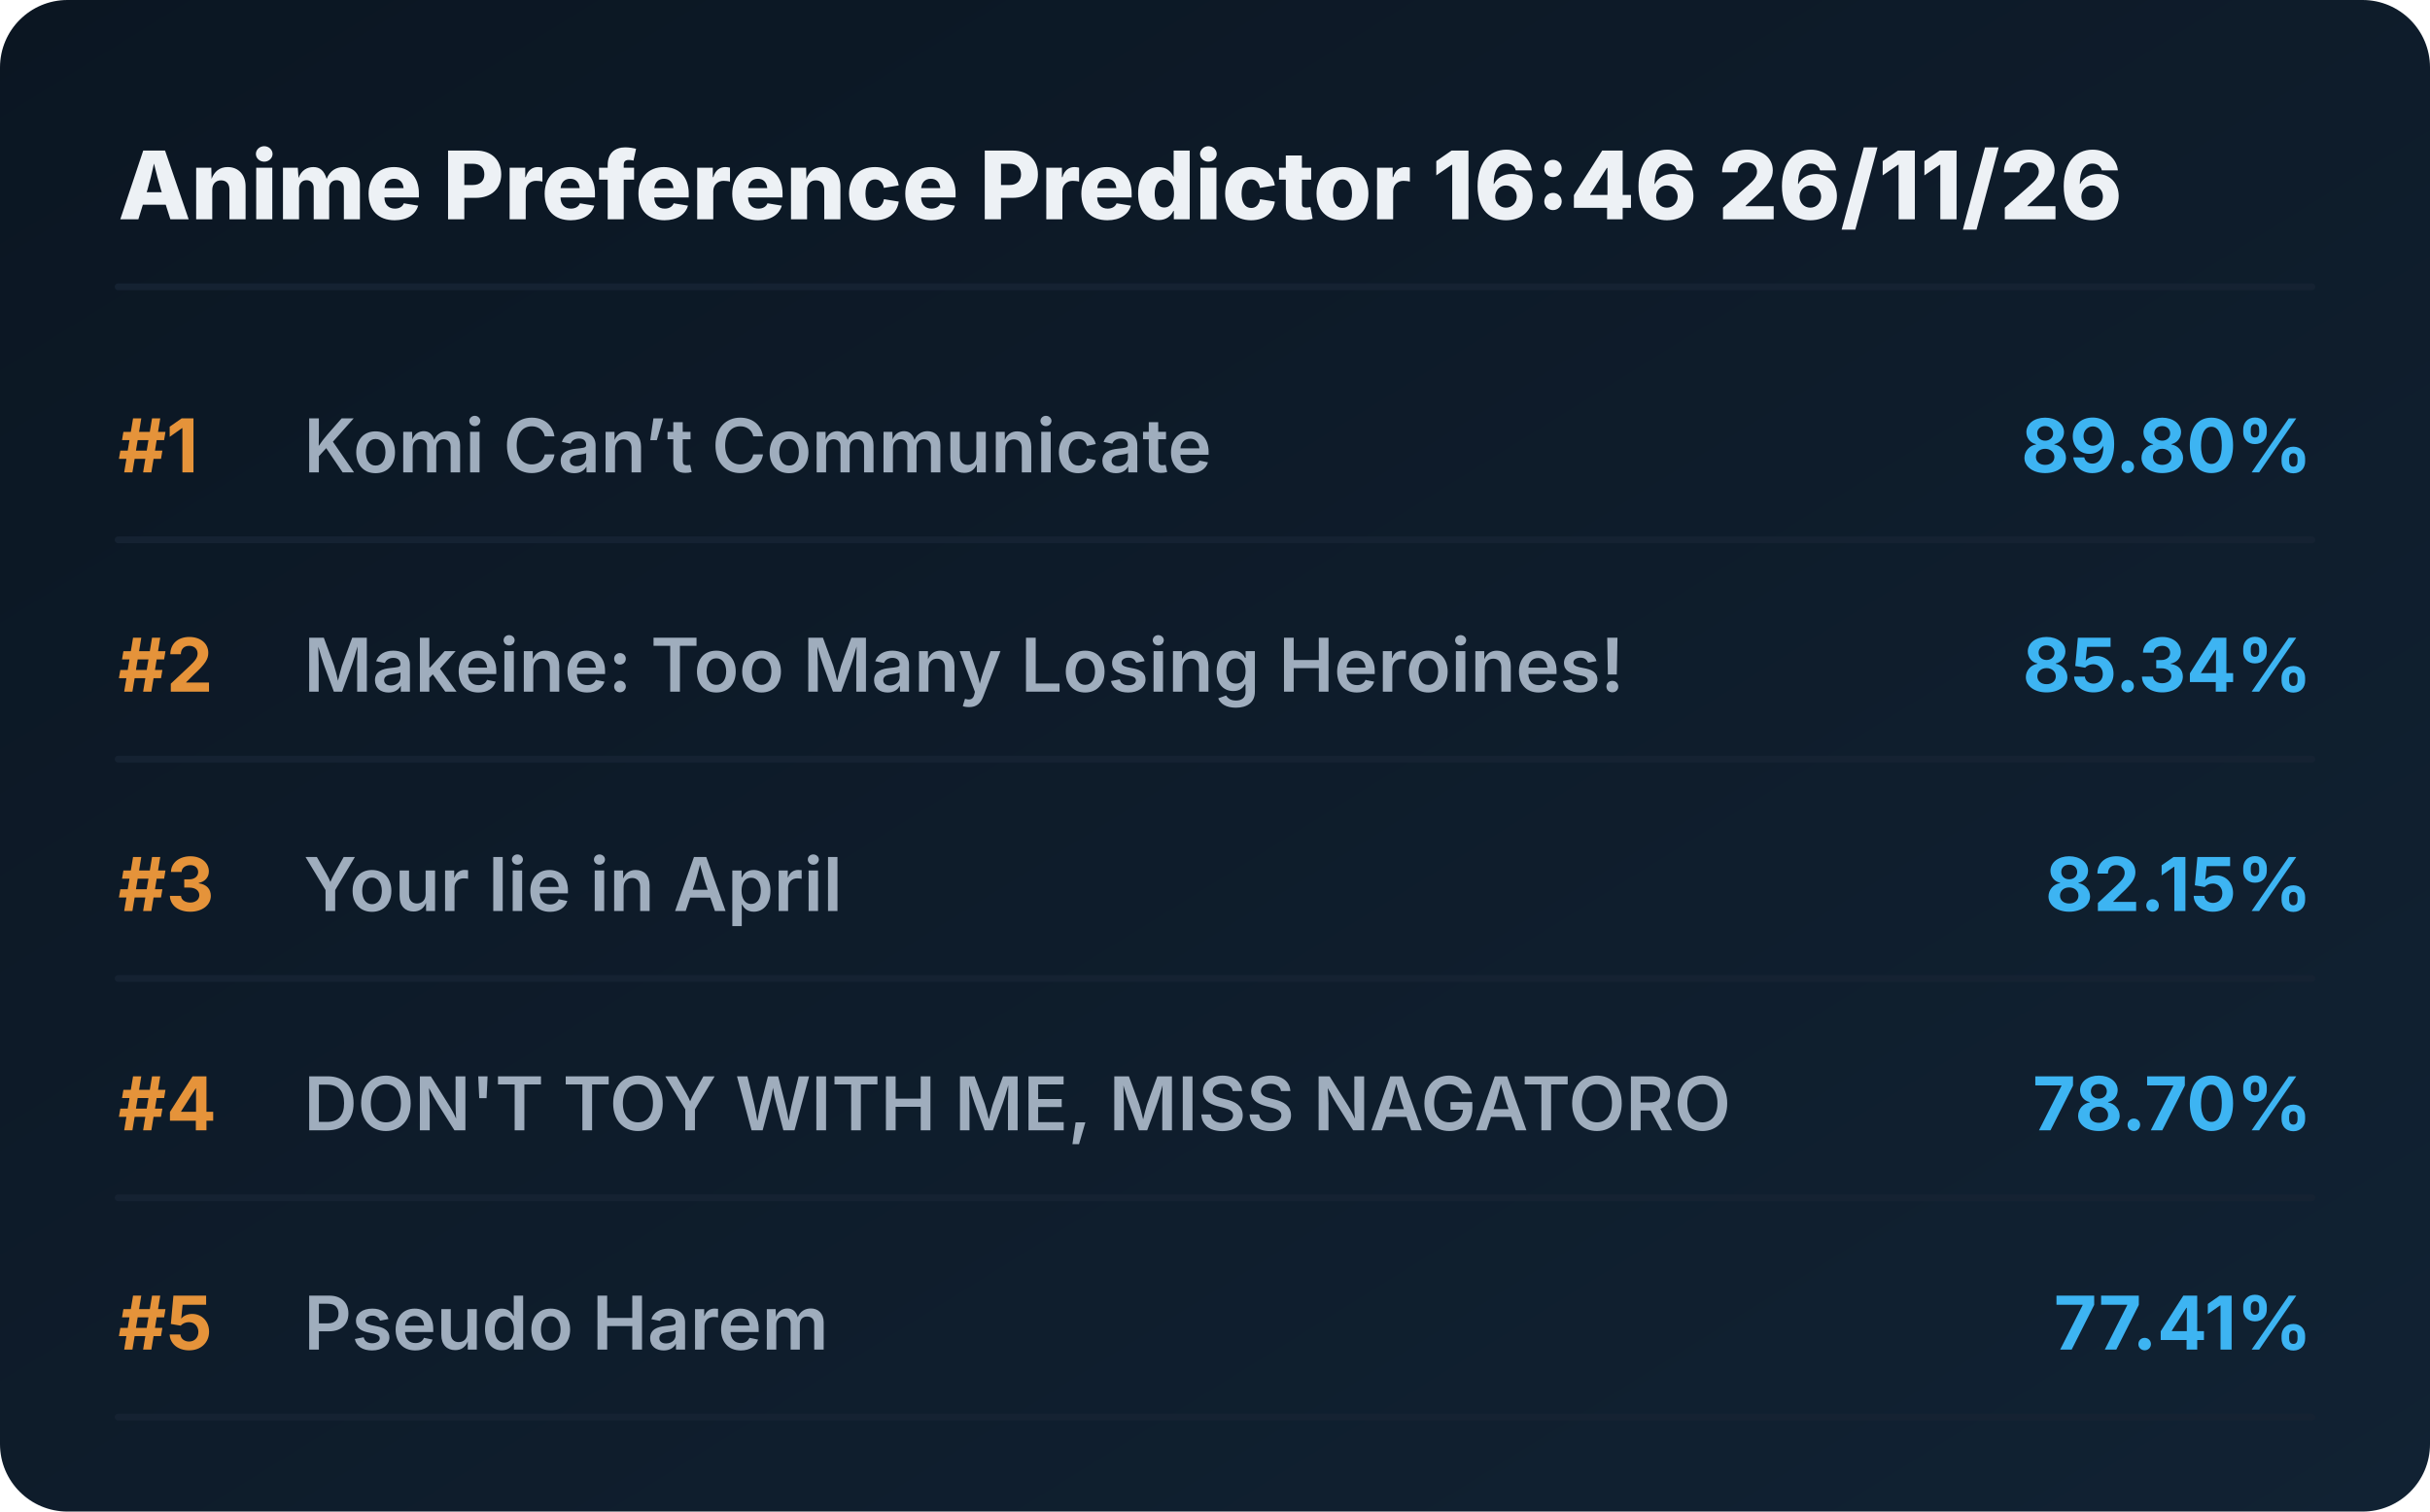
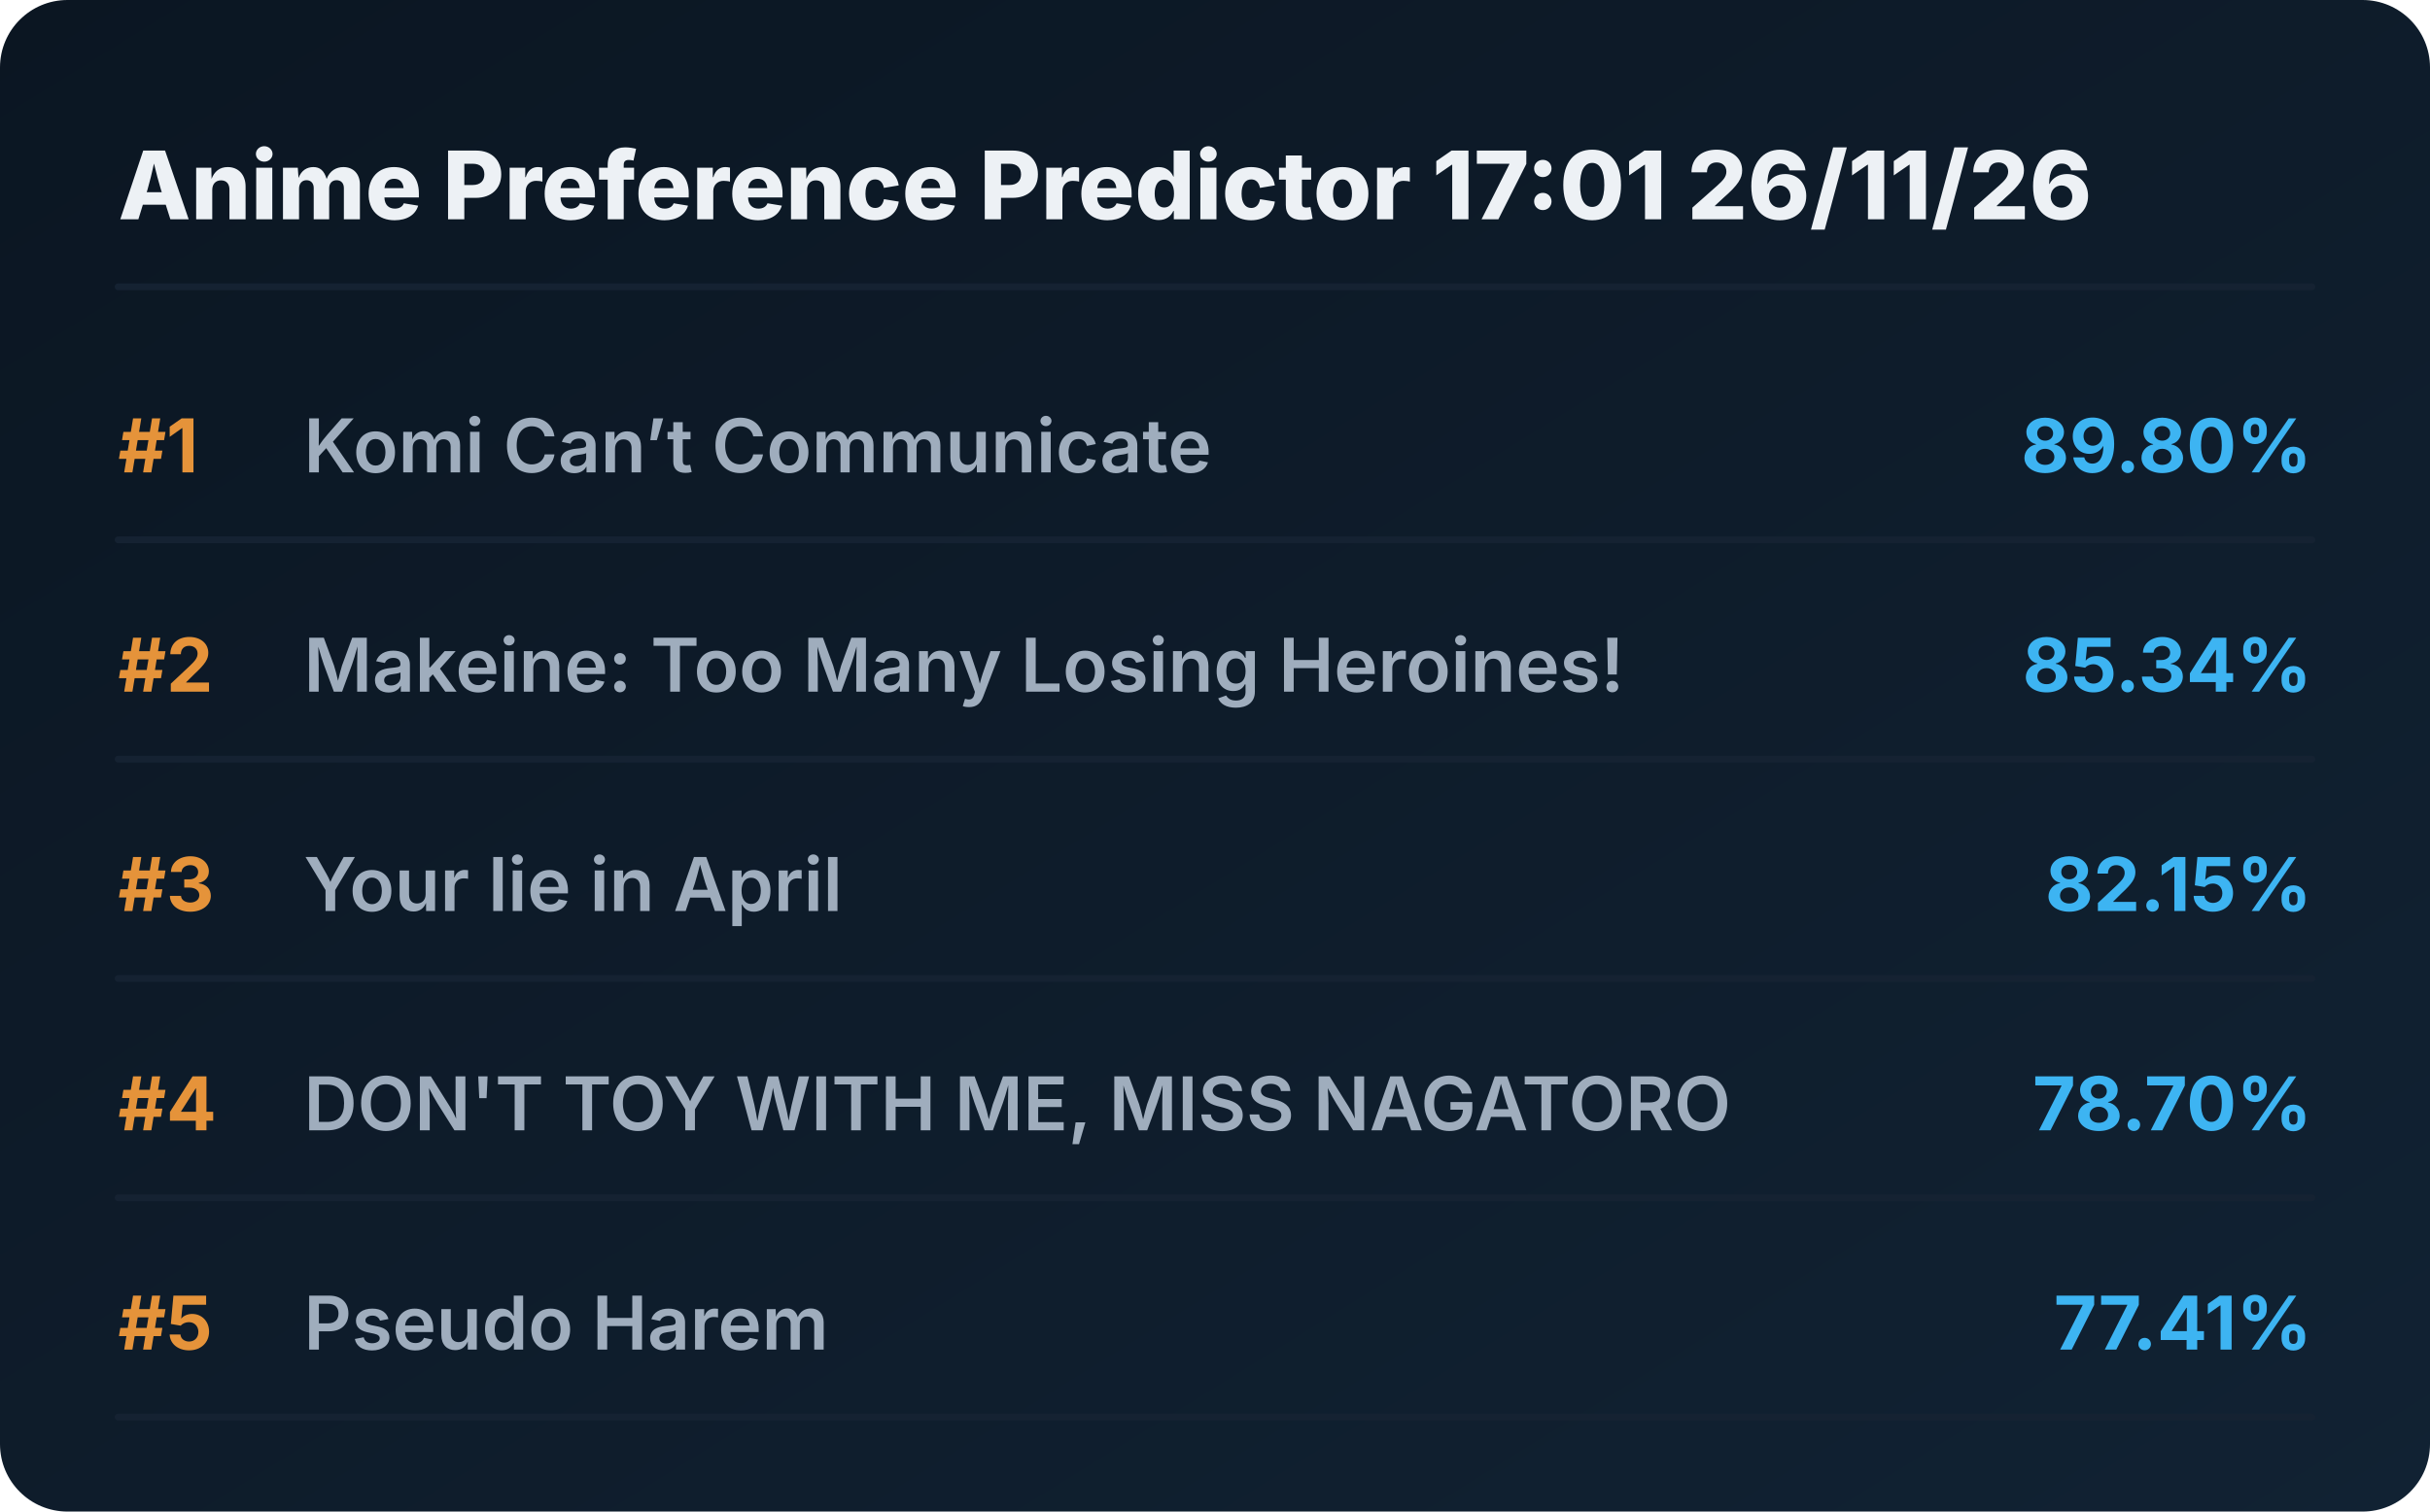
<svg xmlns="http://www.w3.org/2000/svg" viewBox="0 0 720 448" preserveAspectRatio="xMidYMid meet" style="width: 100%; height: auto; max-width: 720px;">
  <defs>
    <linearGradient id="boxGrad" x1="0%" y1="0%" x2="100%" y2="100%">
      <stop offset="0%" stop-color="#0b1622" />
      <stop offset="100%" stop-color="#112233" />
    </linearGradient>
    <clipPath id="titleClip">
      <rect x="90" y="0" width="510" height="100%" />
    </clipPath>
  </defs>
  <style>
    .bg { fill: url(#boxGrad); rx: 20px; }
    .header { font-family: 'Overpass', 'Inter', system-ui, sans-serif; font-weight: 800; font-size: 28px; fill: #edf1f5; }
    .rank { font-family: 'Overpass', 'Inter', system-ui, sans-serif; font-weight: 700; font-size: 22px; fill: #e5933a; }
    .title { font-family: 'Overpass', 'Inter', system-ui, sans-serif; font-weight: 600; font-size: 22px; fill: #9fadbd; }
    .score { font-family: 'Overpass', 'Inter', system-ui, sans-serif; font-weight: 700; font-size: 22px; fill: #3db4f2; }
    .line { stroke: #152232; stroke-width: 2; stroke-linecap: round; }
  </style>
  <rect class="bg" width="720" height="448" />
-   <text x="35" y="65" class="header">Anime Preference Predictor 16:46 26/11/26</text>
+   <text x="35" y="65" class="header">Anime Preference Predictor 17:01 26/11/26</text>
  <line x1="35" y1="85" x2="685" y2="85" class="line" />
  <g transform="translate(0, 0)">
    <text x="35" y="140" class="rank">#1</text>
    <text x="90" y="140" class="title">Komi Can’t Communicate</text>
    <text x="685" y="140" class="score" text-anchor="end">89.80%</text>
    <line x1="35" y1="160" x2="685" y2="160" class="line" />
  </g>
  <g transform="translate(0, 65)">
    <text x="35" y="140" class="rank">#2</text>
    <text x="90" y="140" class="title">Makeine: Too Many Losing Heroines!</text>
    <text x="685" y="140" class="score" text-anchor="end">85.34%</text>
    <line x1="35" y1="160" x2="685" y2="160" class="line" />
  </g>
  <g transform="translate(0, 130)">
    <text x="35" y="140" class="rank">#3</text>
    <text x="90" y="140" class="title">Your lie in April</text>
    <text x="685" y="140" class="score" text-anchor="end">82.15%</text>
    <line x1="35" y1="160" x2="685" y2="160" class="line" />
  </g>
  <g transform="translate(0, 195)">
    <text x="35" y="140" class="rank">#4</text>
    <text x="90" y="140" class="title">DON'T TOY WITH ME, MISS NAGATORO</text>
    <text x="685" y="140" class="score" text-anchor="end">78.70%</text>
    <line x1="35" y1="160" x2="685" y2="160" class="line" />
  </g>
  <g transform="translate(0, 260)">
    <text x="35" y="140" class="rank">#5</text>
    <text x="90" y="140" class="title">Pseudo Harem</text>
    <text x="685" y="140" class="score" text-anchor="end">77.41%</text>
    <line x1="35" y1="160" x2="685" y2="160" class="line" />
  </g>
</svg>
